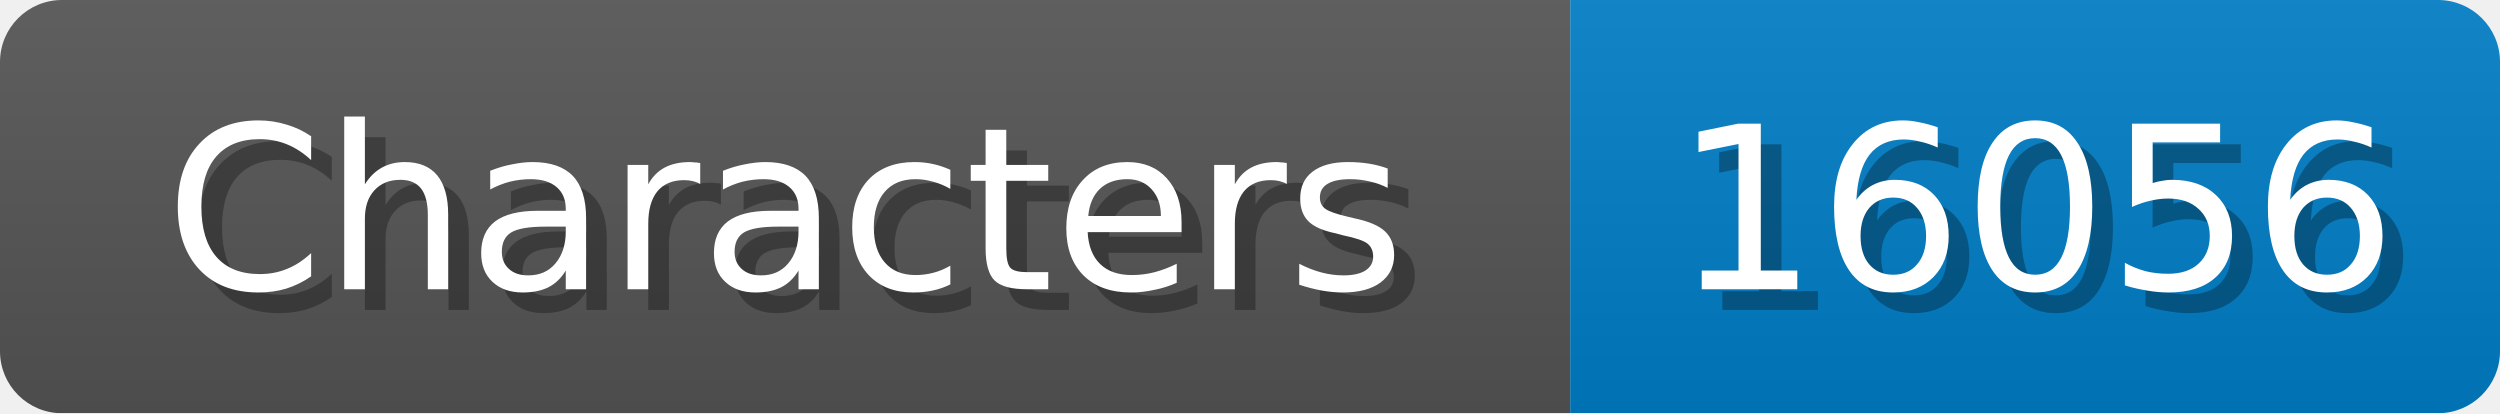
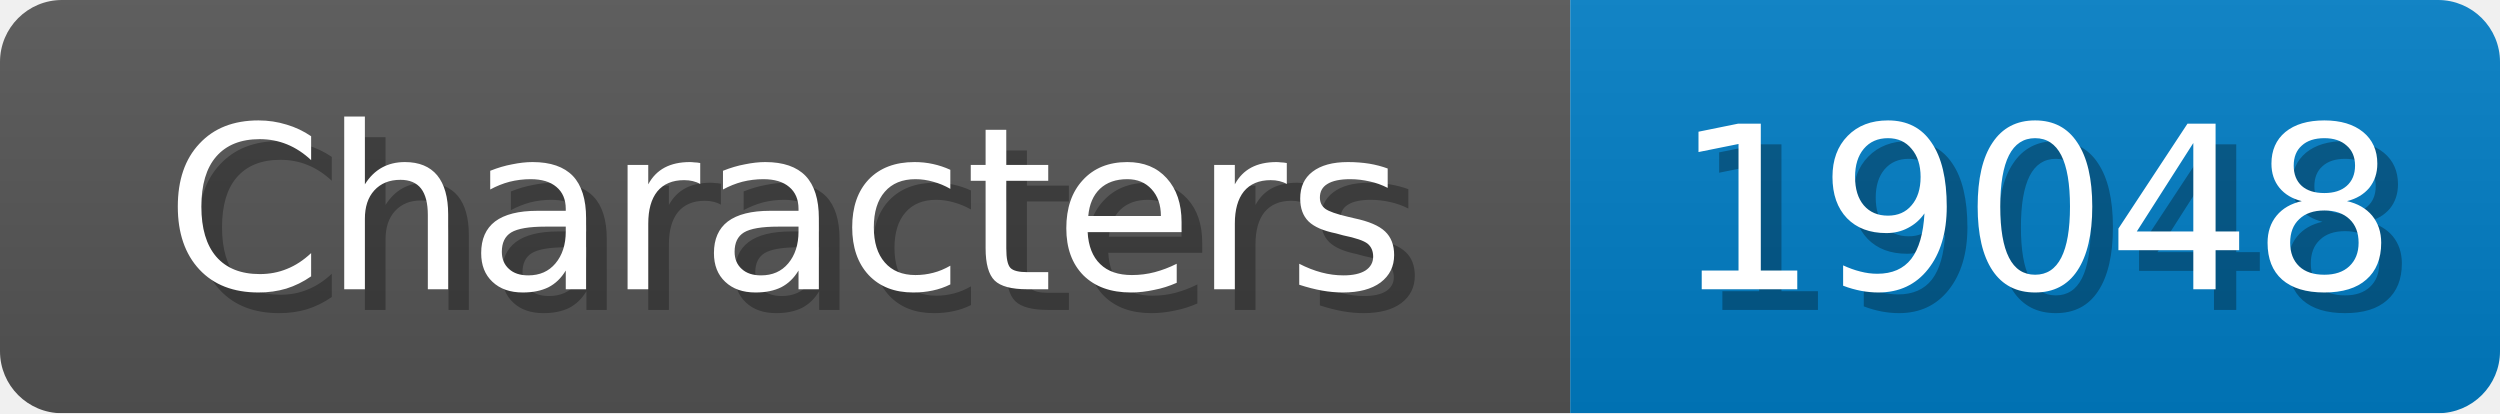
<svg xmlns="http://www.w3.org/2000/svg" width="121" height="20">
  <linearGradient id="b" x2="0" y2="100%">
    <stop offset="0" stop-color="#bbb" stop-opacity=".1" />
    <stop offset="1" stop-opacity=".1" />
  </linearGradient>
  <mask id="anybadge_1">
    <rect width="121" height="20" rx="3" fill="#fff" />
  </mask>
  <g mask="url(#anybadge_1)">
    <path fill="#555" d="M0 0h76v20H0z" />
    <path fill="#007ec6" d="M76 0h45v20H76z" />
    <path fill="url(#b)" d="M0 0h121v20H0z" />
  </g>
  <g fill="#fff" text-anchor="middle" font-family="DejaVu Sans,Verdana,Geneva,sans-serif" font-size="11">
    <text x="39.0" y="15" fill="#010101" fill-opacity=".3">Characters</text>
    <text x="38.0" y="14">Characters</text>
  </g>
  <g fill="#fff" text-anchor="middle" font-family="DejaVu Sans,Verdana,Geneva,sans-serif" font-size="11">
-     <text x="99.5" y="15" fill="#010101" fill-opacity=".3">16056</text>
-     <text x="98.5" y="14">16056</text>
+     <text x="99.5" y="15" fill="#010101" fill-opacity=".3">19048</text>
+     <text x="98.5" y="14">19048</text>
  </g>
</svg>
